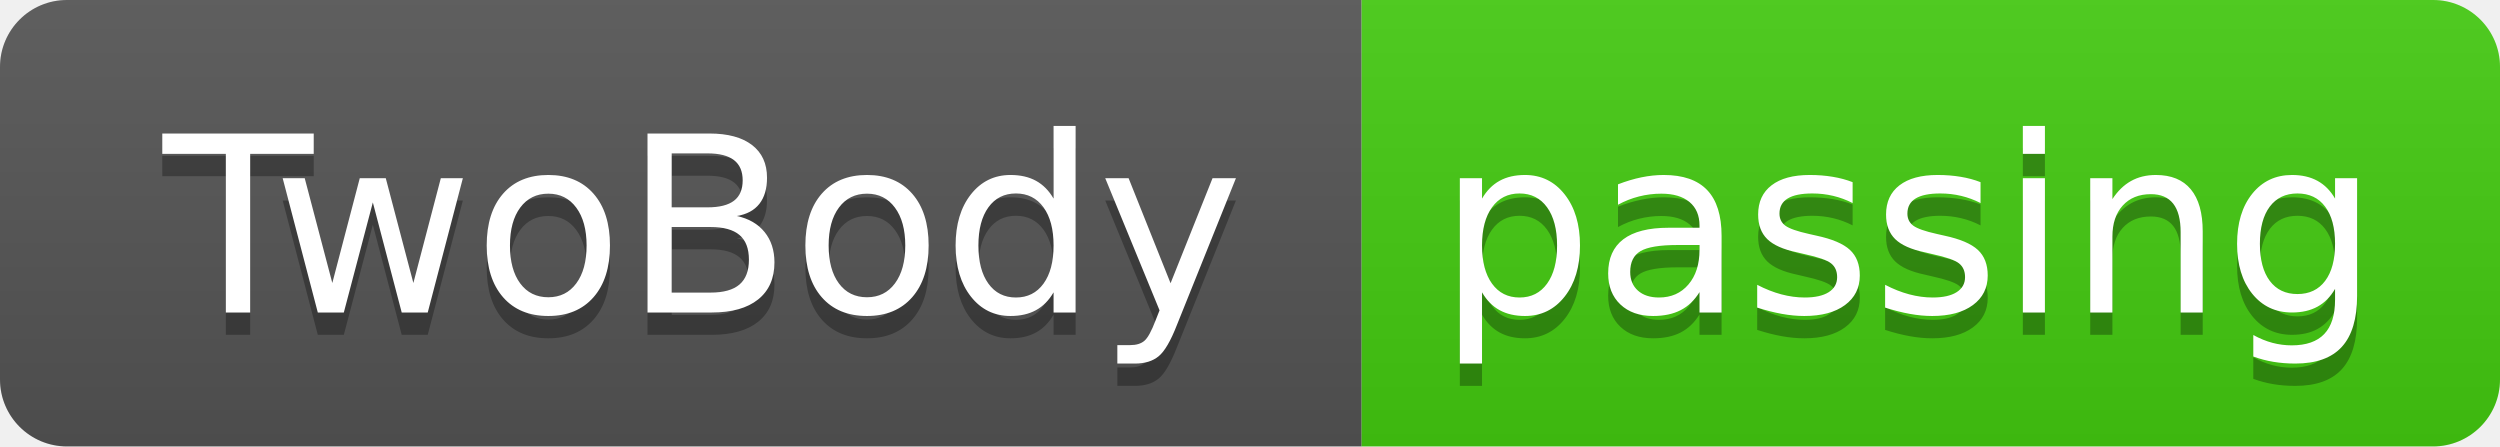
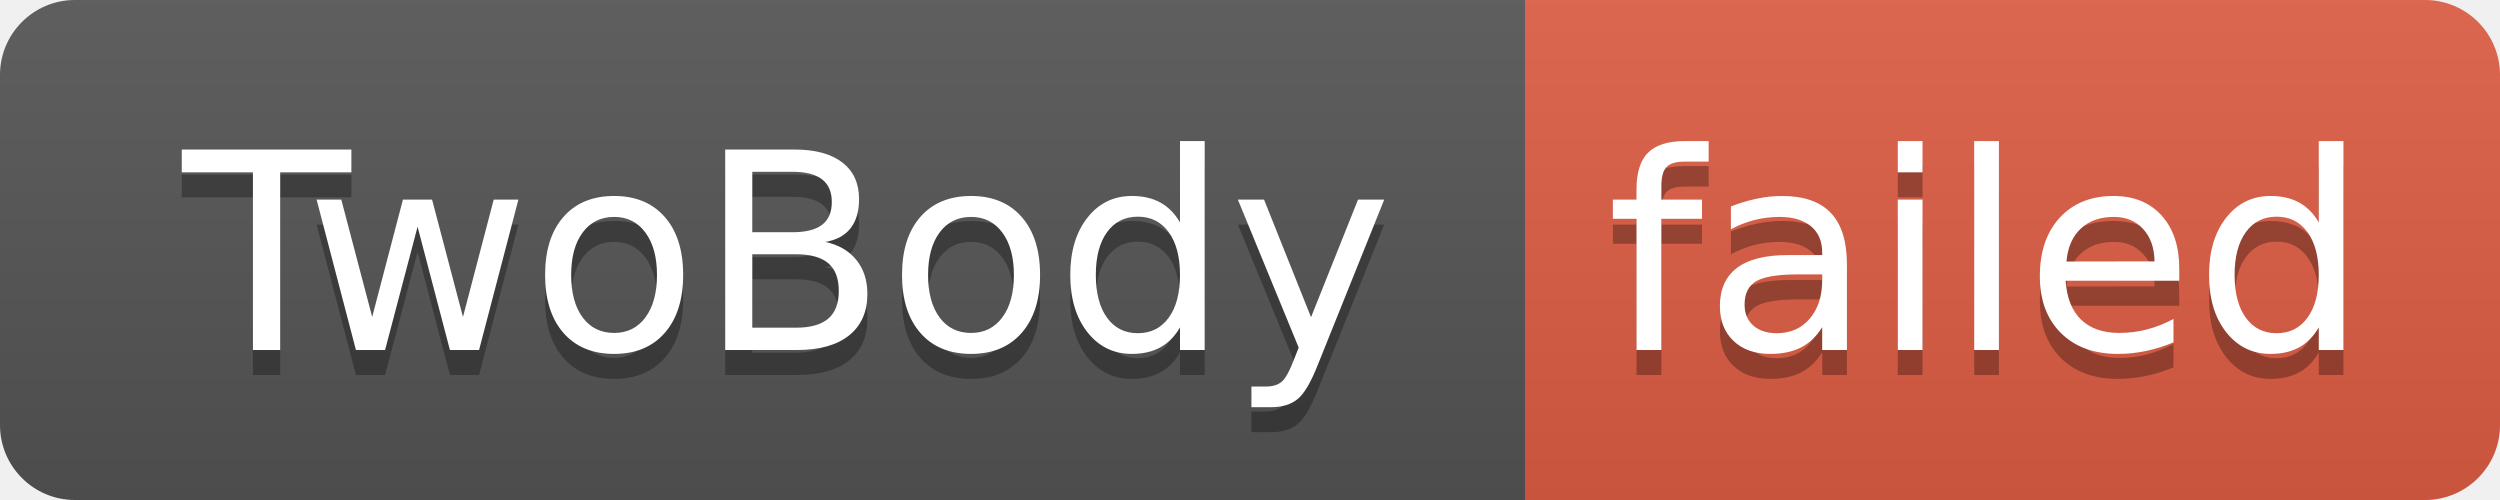
- <svg xmlns="http://www.w3.org/2000/svg" width="112" height="20" role="img" aria-label="TwoBody: passing">
+ <svg xmlns="http://www.w3.org/2000/svg" width="100" height="20" role="img" aria-label="TwoBody: failed">
  <linearGradient id="s" x2="0" y2="100%">
    <stop offset="0" stop-color="#bbb" stop-opacity=".1" />
    <stop offset="1" stop-opacity=".1" />
  </linearGradient>
  <clipPath id="r">
-     <rect width="112" height="20" rx="3" fill="#fff" />
+     <rect width="100" height="20" rx="3" fill="#fff" />
  </clipPath>
  <g clip-path="url(#r)">
    <rect width="61" height="20" fill="#555" />
-     <rect x="61" width="51" height="20" fill="#4c1" />
-     <rect width="112" height="20" fill="url(#s)" />
+     <rect x="61" width="39" height="20" fill="#e05d44" />
+     <rect width="100" height="20" fill="url(#s)" />
  </g>
  <g fill="#fff" text-anchor="middle" font-family="Verdana,Geneva,DejaVu Sans,sans-serif" text-rendering="geometricPrecision" font-size="110">
    <text aria-hidden="true" x="315" y="150" fill="#010101" fill-opacity=".3" transform="scale(.1)" textLength="510">TwoBody</text>
    <text x="315" y="140" transform="scale(.1)" fill="#fff" textLength="510">TwoBody</text>
-     <text aria-hidden="true" x="855" y="150" fill="#010101" fill-opacity=".3" transform="scale(.1)" textLength="410">passing</text>
-     <text x="855" y="140" transform="scale(.1)" fill="#fff" textLength="410">passing</text>
+     <text aria-hidden="true" x="795" y="150" fill="#010101" fill-opacity=".3" transform="scale(.1)" textLength="290">failed</text>
+     <text x="795" y="140" transform="scale(.1)" fill="#fff" textLength="290">failed</text>
  </g>
</svg>
